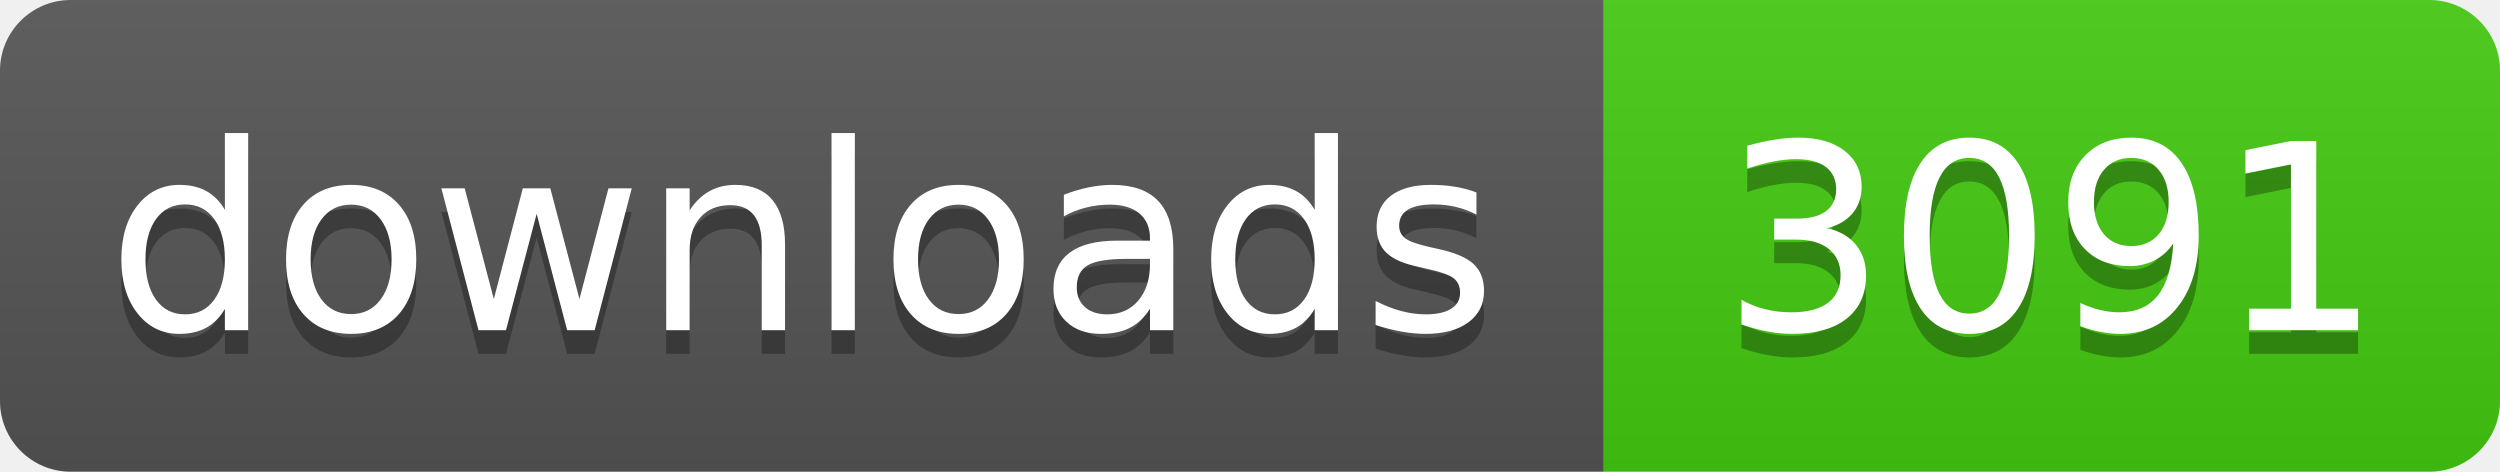
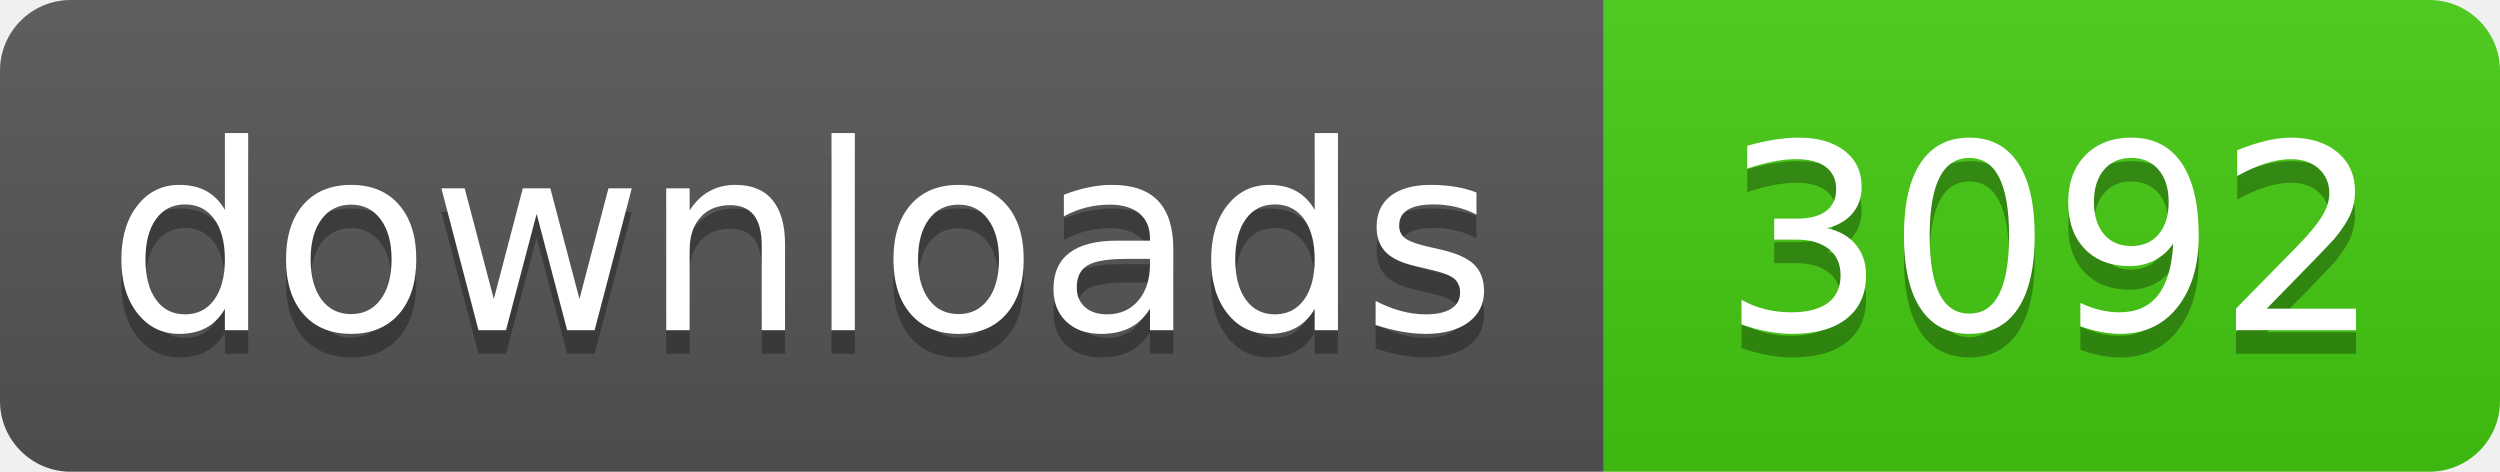
- <svg xmlns="http://www.w3.org/2000/svg" width="106" height="20" role="img" aria-label="downloads: 3091">
+ <svg xmlns="http://www.w3.org/2000/svg" width="106" height="20" role="img" aria-label="downloads: 3092">
  <linearGradient id="s" x2="0" y2="100%">
    <stop offset="0" stop-color="#bbb" stop-opacity=".1" />
    <stop offset="1" stop-opacity=".1" />
  </linearGradient>
  <clipPath id="r">
    <rect width="106" height="20" rx="3" fill="#fff" />
  </clipPath>
  <g clip-path="url(#r)">
    <rect width="68" height="20" fill="#555" />
    <rect x="68" width="38" height="20" fill="#4c1" />
    <rect width="106" height="20" fill="url(#s)" />
  </g>
  <g fill="#fff" text-anchor="middle" font-family="Verdana,Geneva,DejaVu Sans,sans-serif" text-rendering="geometricPrecision" font-size="110">
    <text aria-hidden="true" x="340" y="150" fill="#010101" fill-opacity=".3" transform="scale(.1)" textLength="560">downloads</text>
    <text x="340" y="140" transform="scale(.1)" fill="#fff" textLength="560">downloads</text>
-     <text aria-hidden="true" x="870" y="150" fill="#010101" fill-opacity=".3" transform="scale(.1)" textLength="260">3091</text>
-     <text x="870" y="140" transform="scale(.1)" fill="#fff" textLength="260">3091</text>
+     <text aria-hidden="true" x="870" y="150" fill="#010101" fill-opacity=".3" transform="scale(.1)" textLength="260">3092</text>
+     <text x="870" y="140" transform="scale(.1)" fill="#fff" textLength="260">3092</text>
  </g>
</svg>
